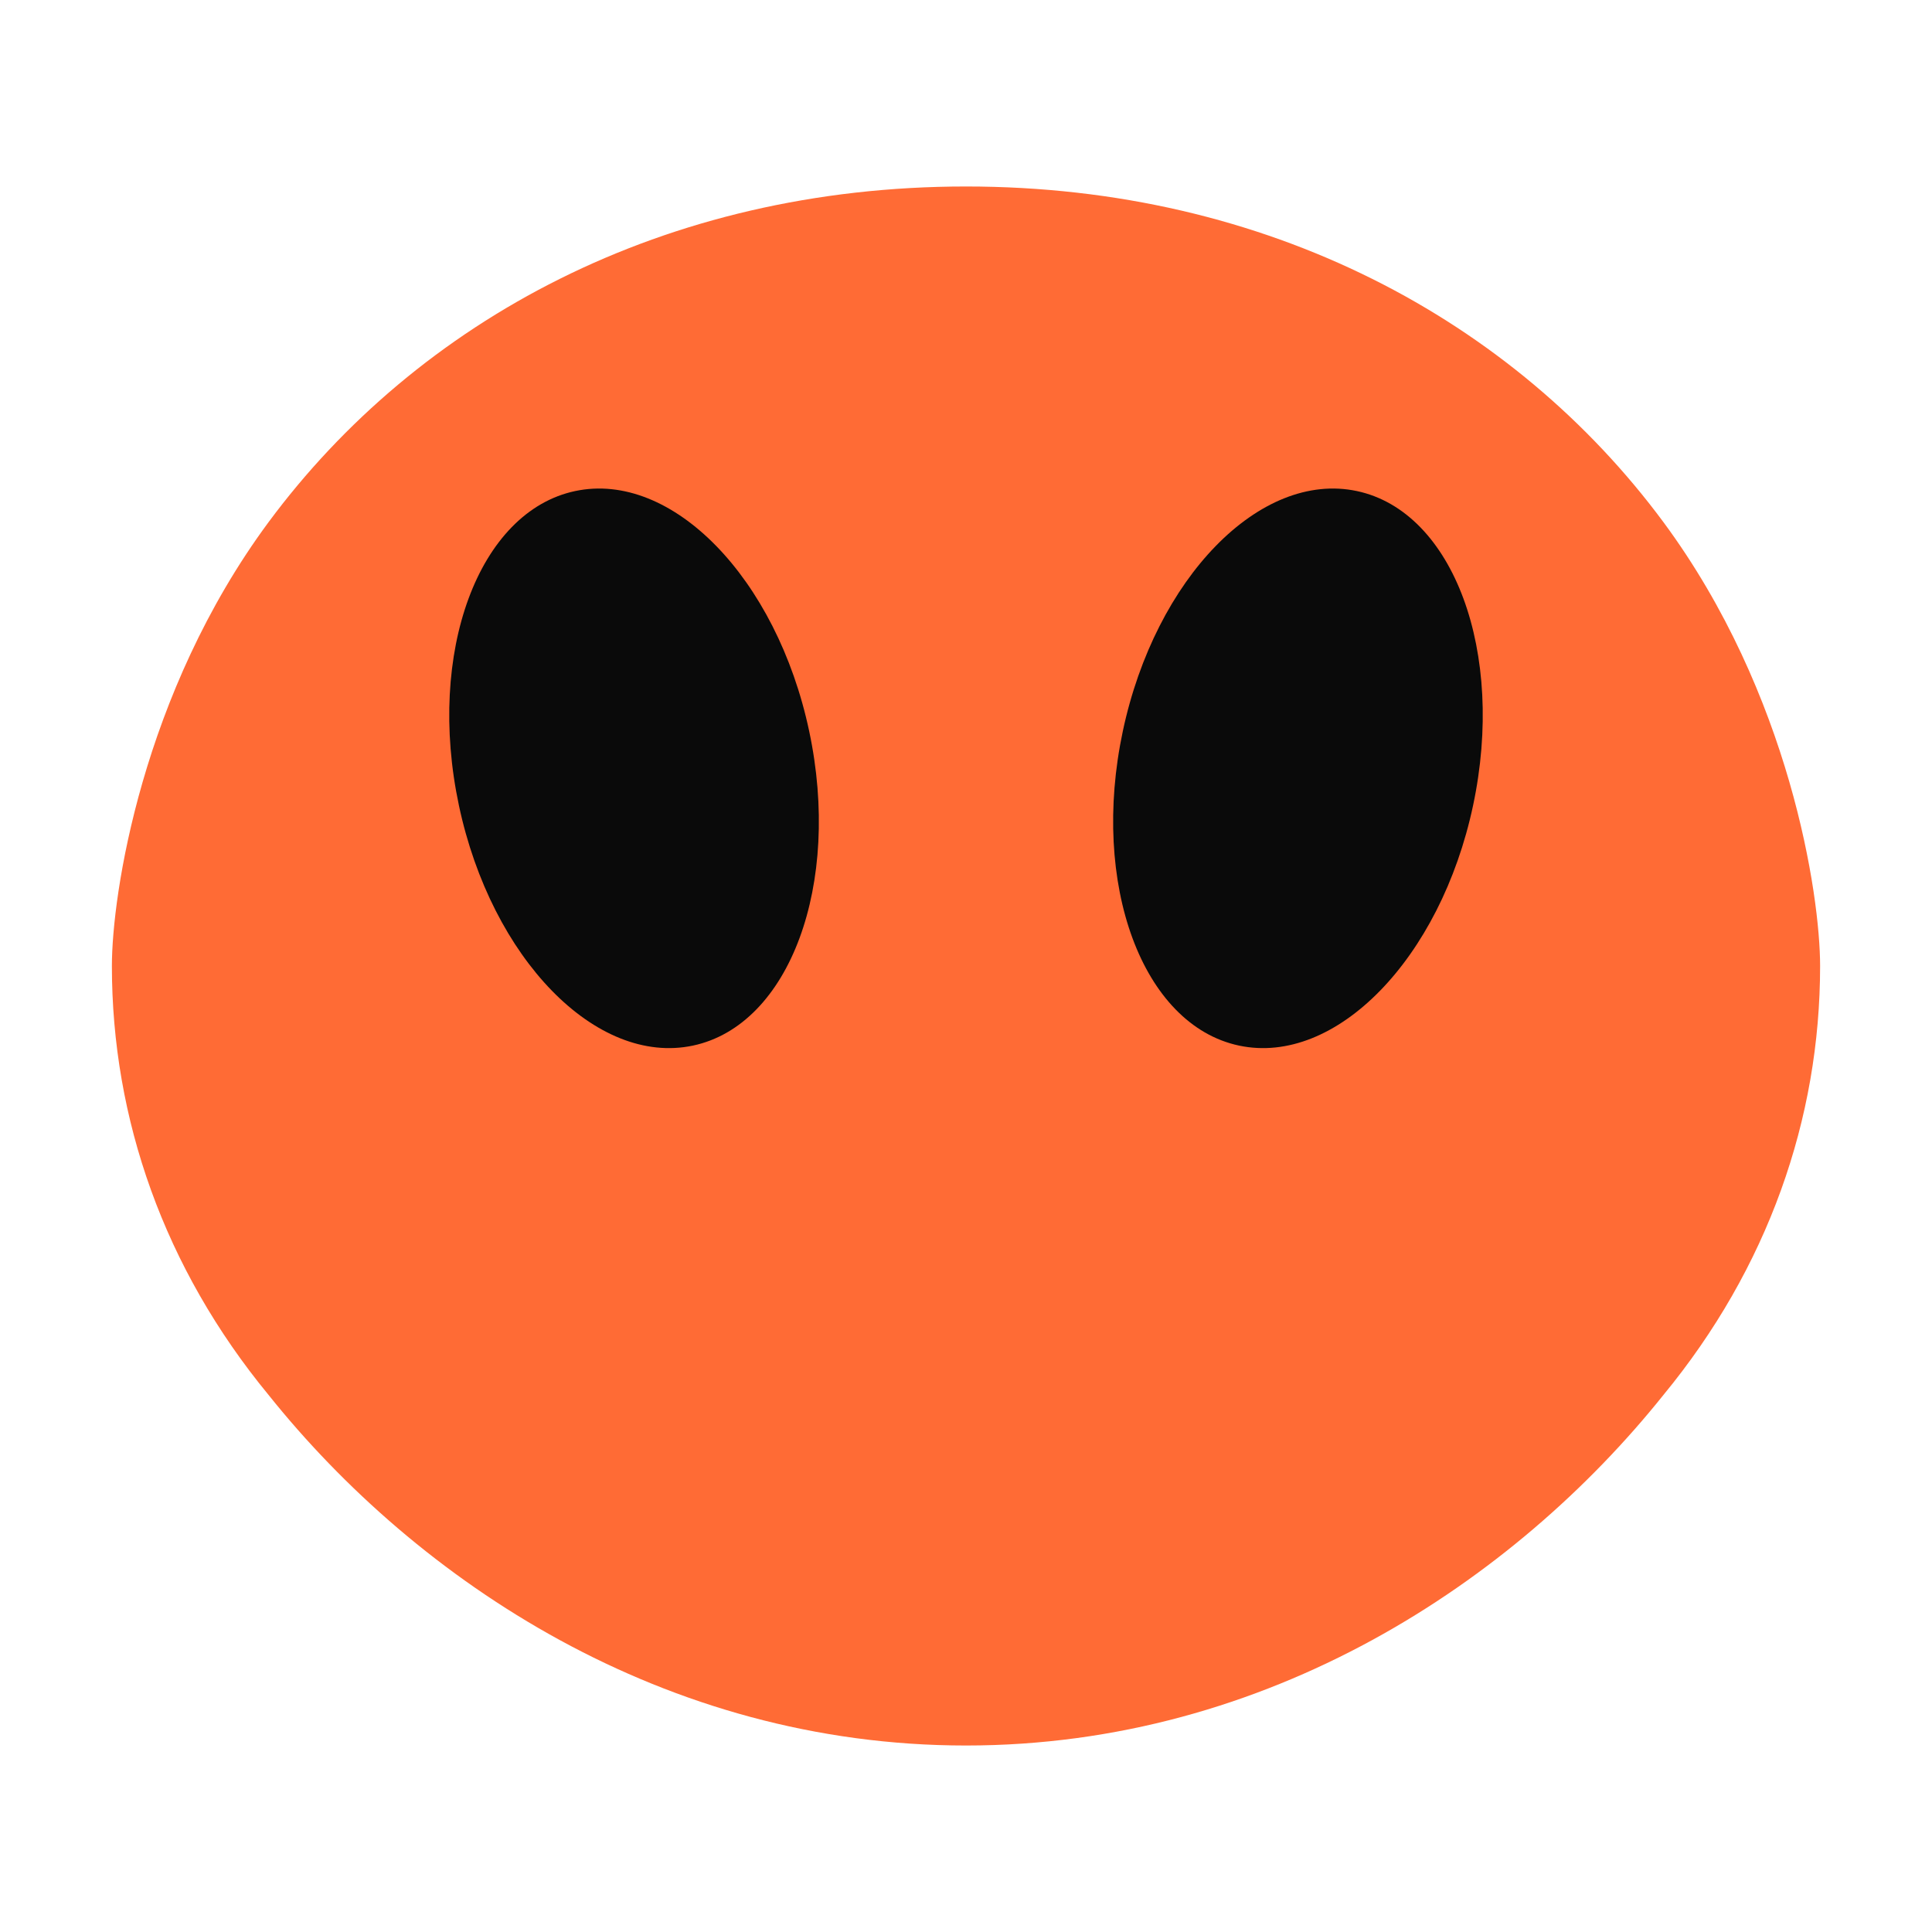
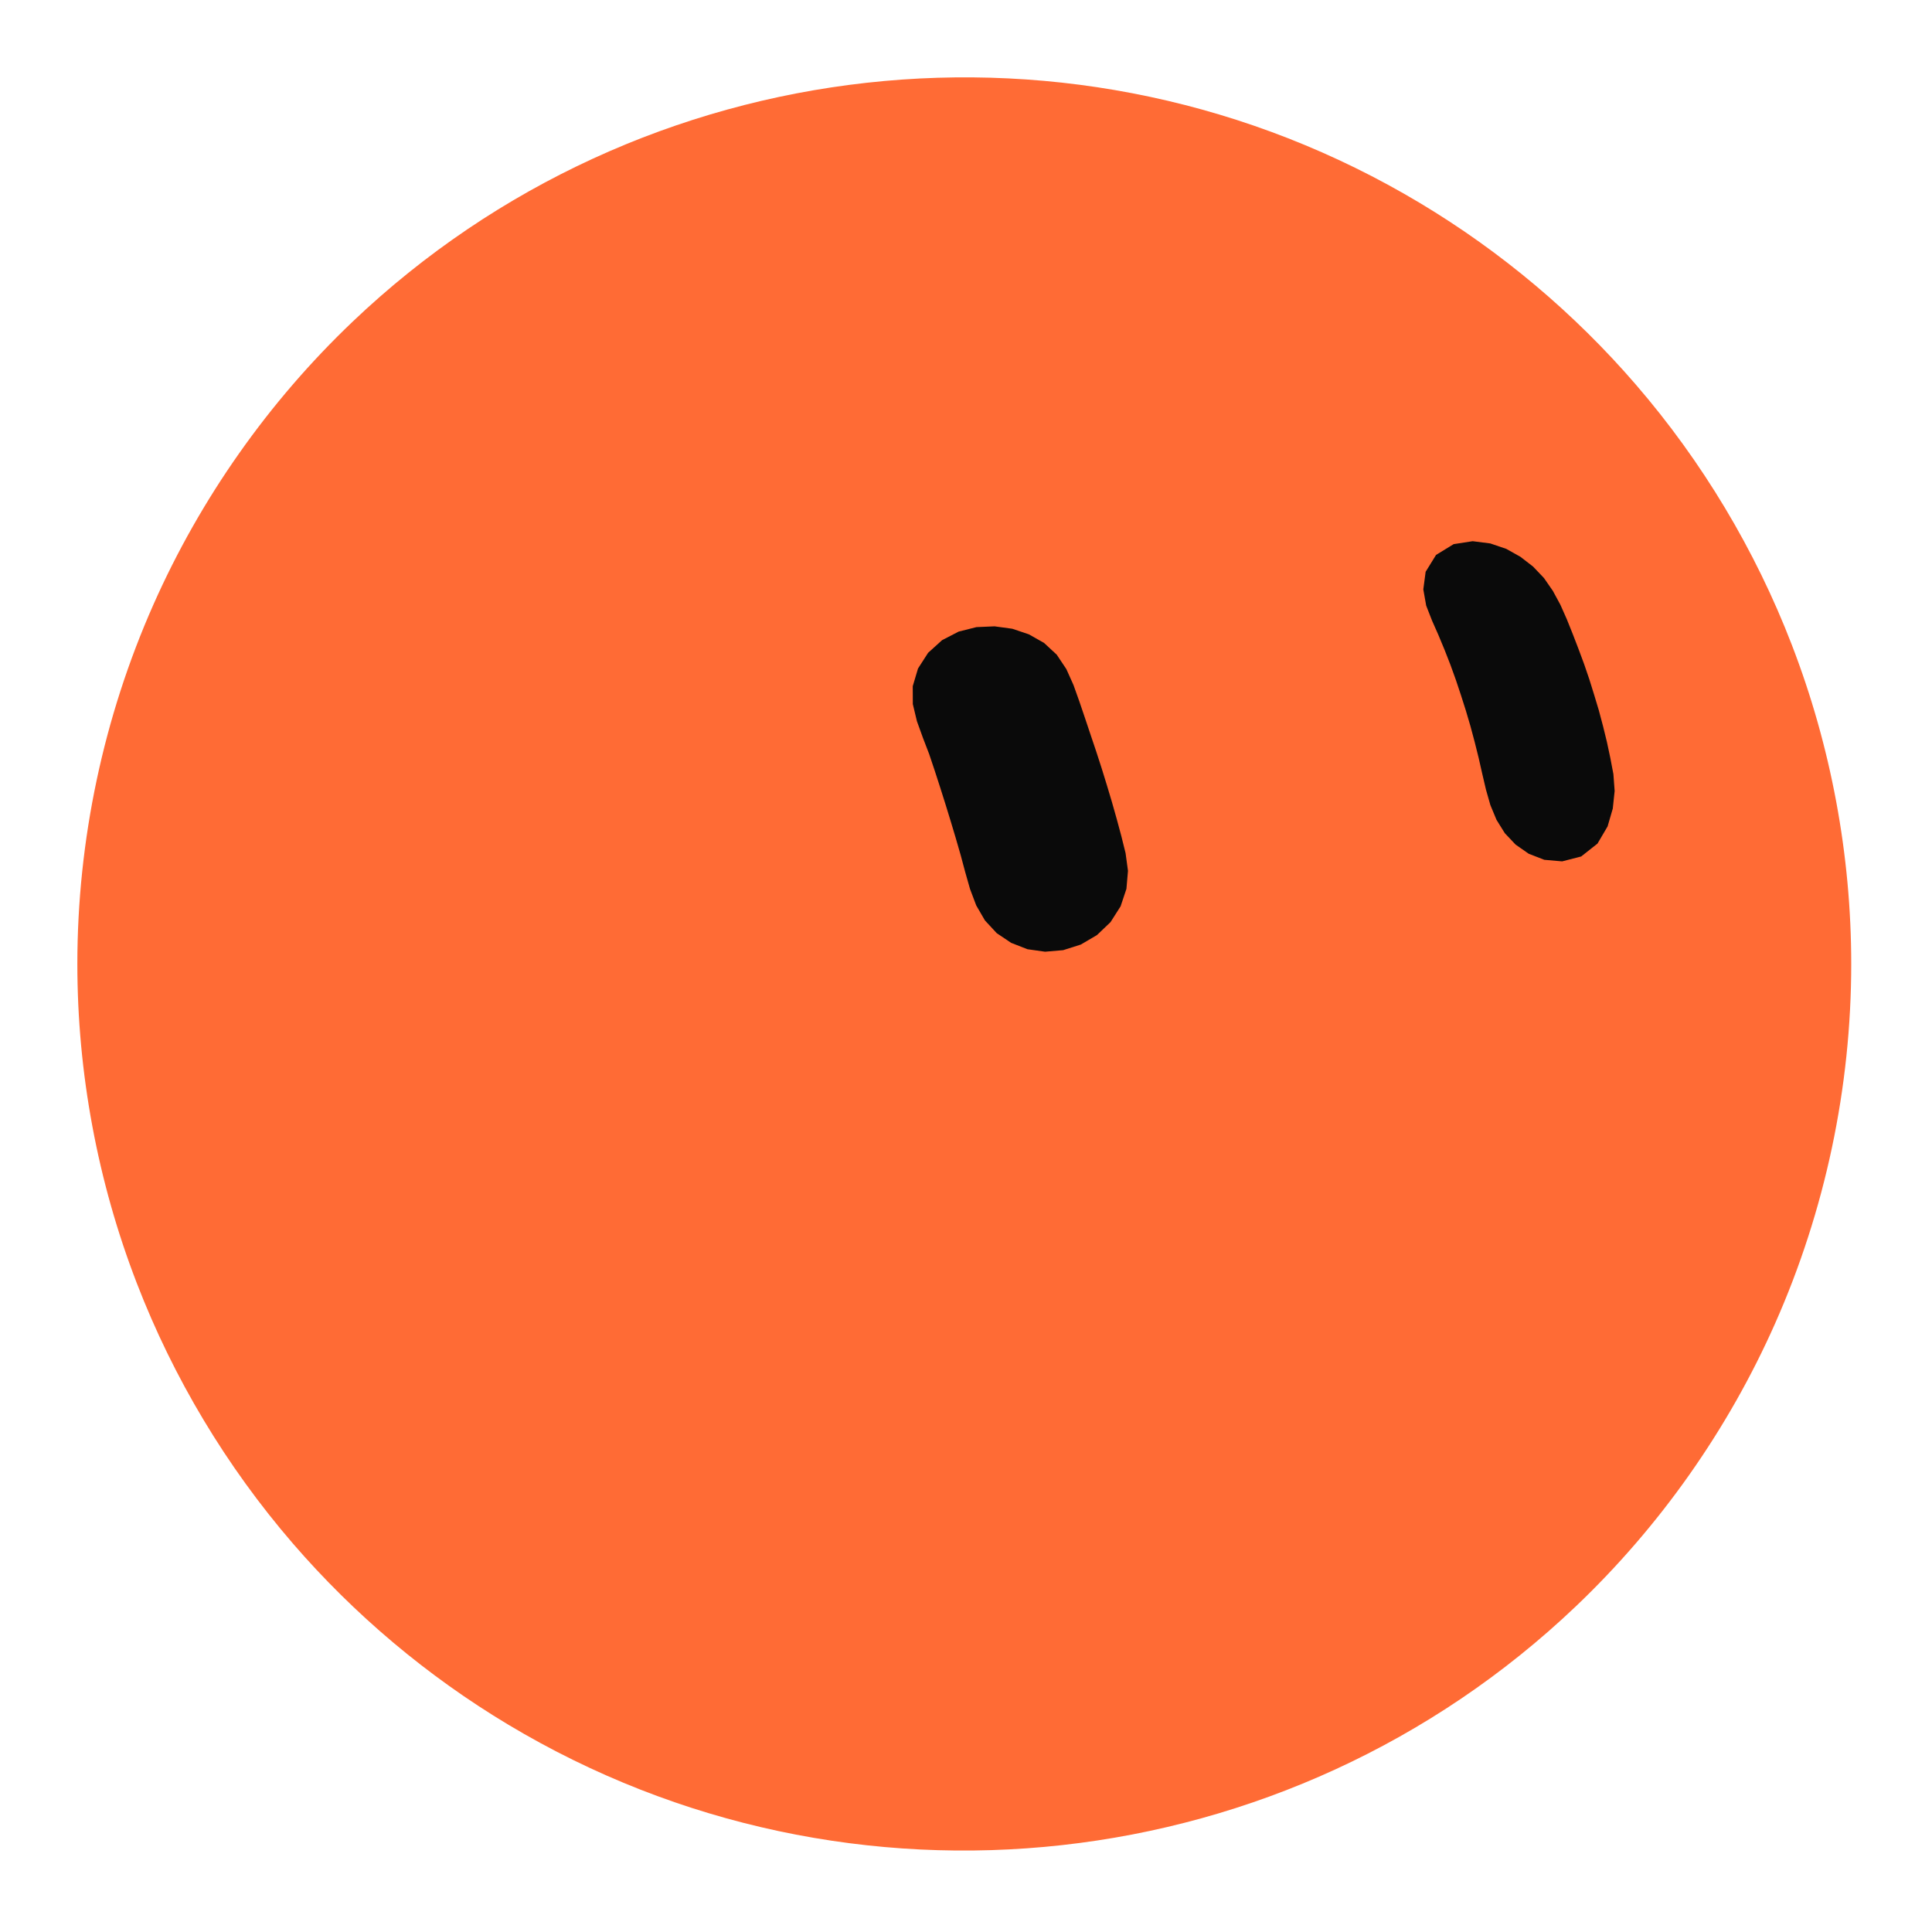
- <svg xmlns="http://www.w3.org/2000/svg" viewBox="-15 -15 259 259">
-   <path fill="#FF6B35" d="M 114.5 10      C 155 10 188 28 208 55      C 225 78 229 105 229 114.5      C 229 135 222 155 208 172      C 188 197 155 219 114.5 219      C 74 219 41 197 21 172      C 7 155 0 135 0 114.5      C 0 105 4 78 21 55      C 41 28 74 10 114.5 10 Z" />
-   <ellipse cx="70" cy="88" rx="24" ry="38" fill="#0A0A0A" transform="rotate(-12 70 88)" />
-   <ellipse cx="159" cy="88" rx="24" ry="38" fill="#0A0A0A" transform="rotate(12 159 88)" />
+ <svg xmlns="http://www.w3.org/2000/svg" width="229" height="229" viewBox="-15 -15 259 259">
+   <g class="grok-bot-mark" transform="translate(114.2705 114.2705) scale(1.040524) translate(-114.2705 -114.2705)">
+     <path class="grok-bot-mark__head" d="M228.541 114.228C228.541 130.133 225.184 145.994 218.738 160.534C212.674 174.217 203.904 186.669 193.065 196.988C155.933 232.34 99.497 238.596 55.526 212.24C45.097 205.99 35.685 198.072 27.745 188.866C19.193 178.953 12.369 167.569 7.658 155.351C2.607 142.264 0 128.257 0 114.228C0 98.322 3.358 82.461 9.803 67.921C15.867 54.238 24.638 41.786 35.477 31.467C72.608 -3.885 129.044 -10.141 173.016 16.215C183.444 22.465 192.856 30.383 200.796 39.59C209.349 49.502 216.173 60.886 220.883 73.104C225.934 86.191 228.541 100.198 228.541 114.228Z" fill="#FF6B35" />
+     <path class="grok-bot-mark__eye grok-bot-mark__eye--left" d="M118.17 70.73L120.45 71.04L122.59 71.76L124.55 72.87L126.18 74.38L127.42 76.24L128.34 78.29L129.10 80.42L129.83 82.57L130.55 84.72L131.27 86.86L131.97 89.02L132.64 91.19L133.29 93.36L133.91 95.55L134.50 97.74L135.05 99.95L135.36 102.23L135.16 104.55L134.41 106.80L133.11 108.84L131.36 110.51L129.28 111.73L127.01 112.45L124.68 112.65L122.41 112.33L120.31 111.51L118.45 110.26L116.93 108.62L115.81 106.69L115.01 104.57L114.39 102.39L113.80 100.19L113.17 98.01L112.52 95.84L111.85 93.66L111.17 91.51L110.47 89.35L109.75 87.20L108.94 85.09L108.17 82.96L107.64 80.75L107.63 78.44L108.31 76.16L109.61 74.14L111.41 72.51L113.54 71.41L115.84 70.83Z" fill="#0A0A0A" />
+     <path class="grok-bot-mark__eye grok-bot-mark__eye--right" d="M179.77 59.76L182.04 60.05L184.10 60.75L185.92 61.77L187.55 63.03L188.95 64.50L190.10 66.16L191.07 67.95L191.90 69.82L192.67 71.74L193.41 73.66L194.13 75.60L194.80 77.56L195.42 79.55L196.02 81.54L196.56 83.57L197.06 85.61L197.50 87.67L197.90 89.77L198.06 91.94L197.82 94.21L197.15 96.51L195.85 98.72L193.75 100.38L191.30 101.01L189.00 100.81L186.99 100.03L185.30 98.85L183.91 97.38L182.84 95.66L182.05 93.76L181.48 91.76L181.00 89.71L180.53 87.64L180.02 85.60L179.48 83.58L178.89 81.58L178.26 79.60L177.60 77.62L176.90 75.68L176.15 73.76L175.36 71.86L174.53 69.98L173.78 68.06L173.41 65.97L173.71 63.70L175.05 61.53L177.32 60.14Z" fill="#0A0A0A" />
+   </g>
</svg>
